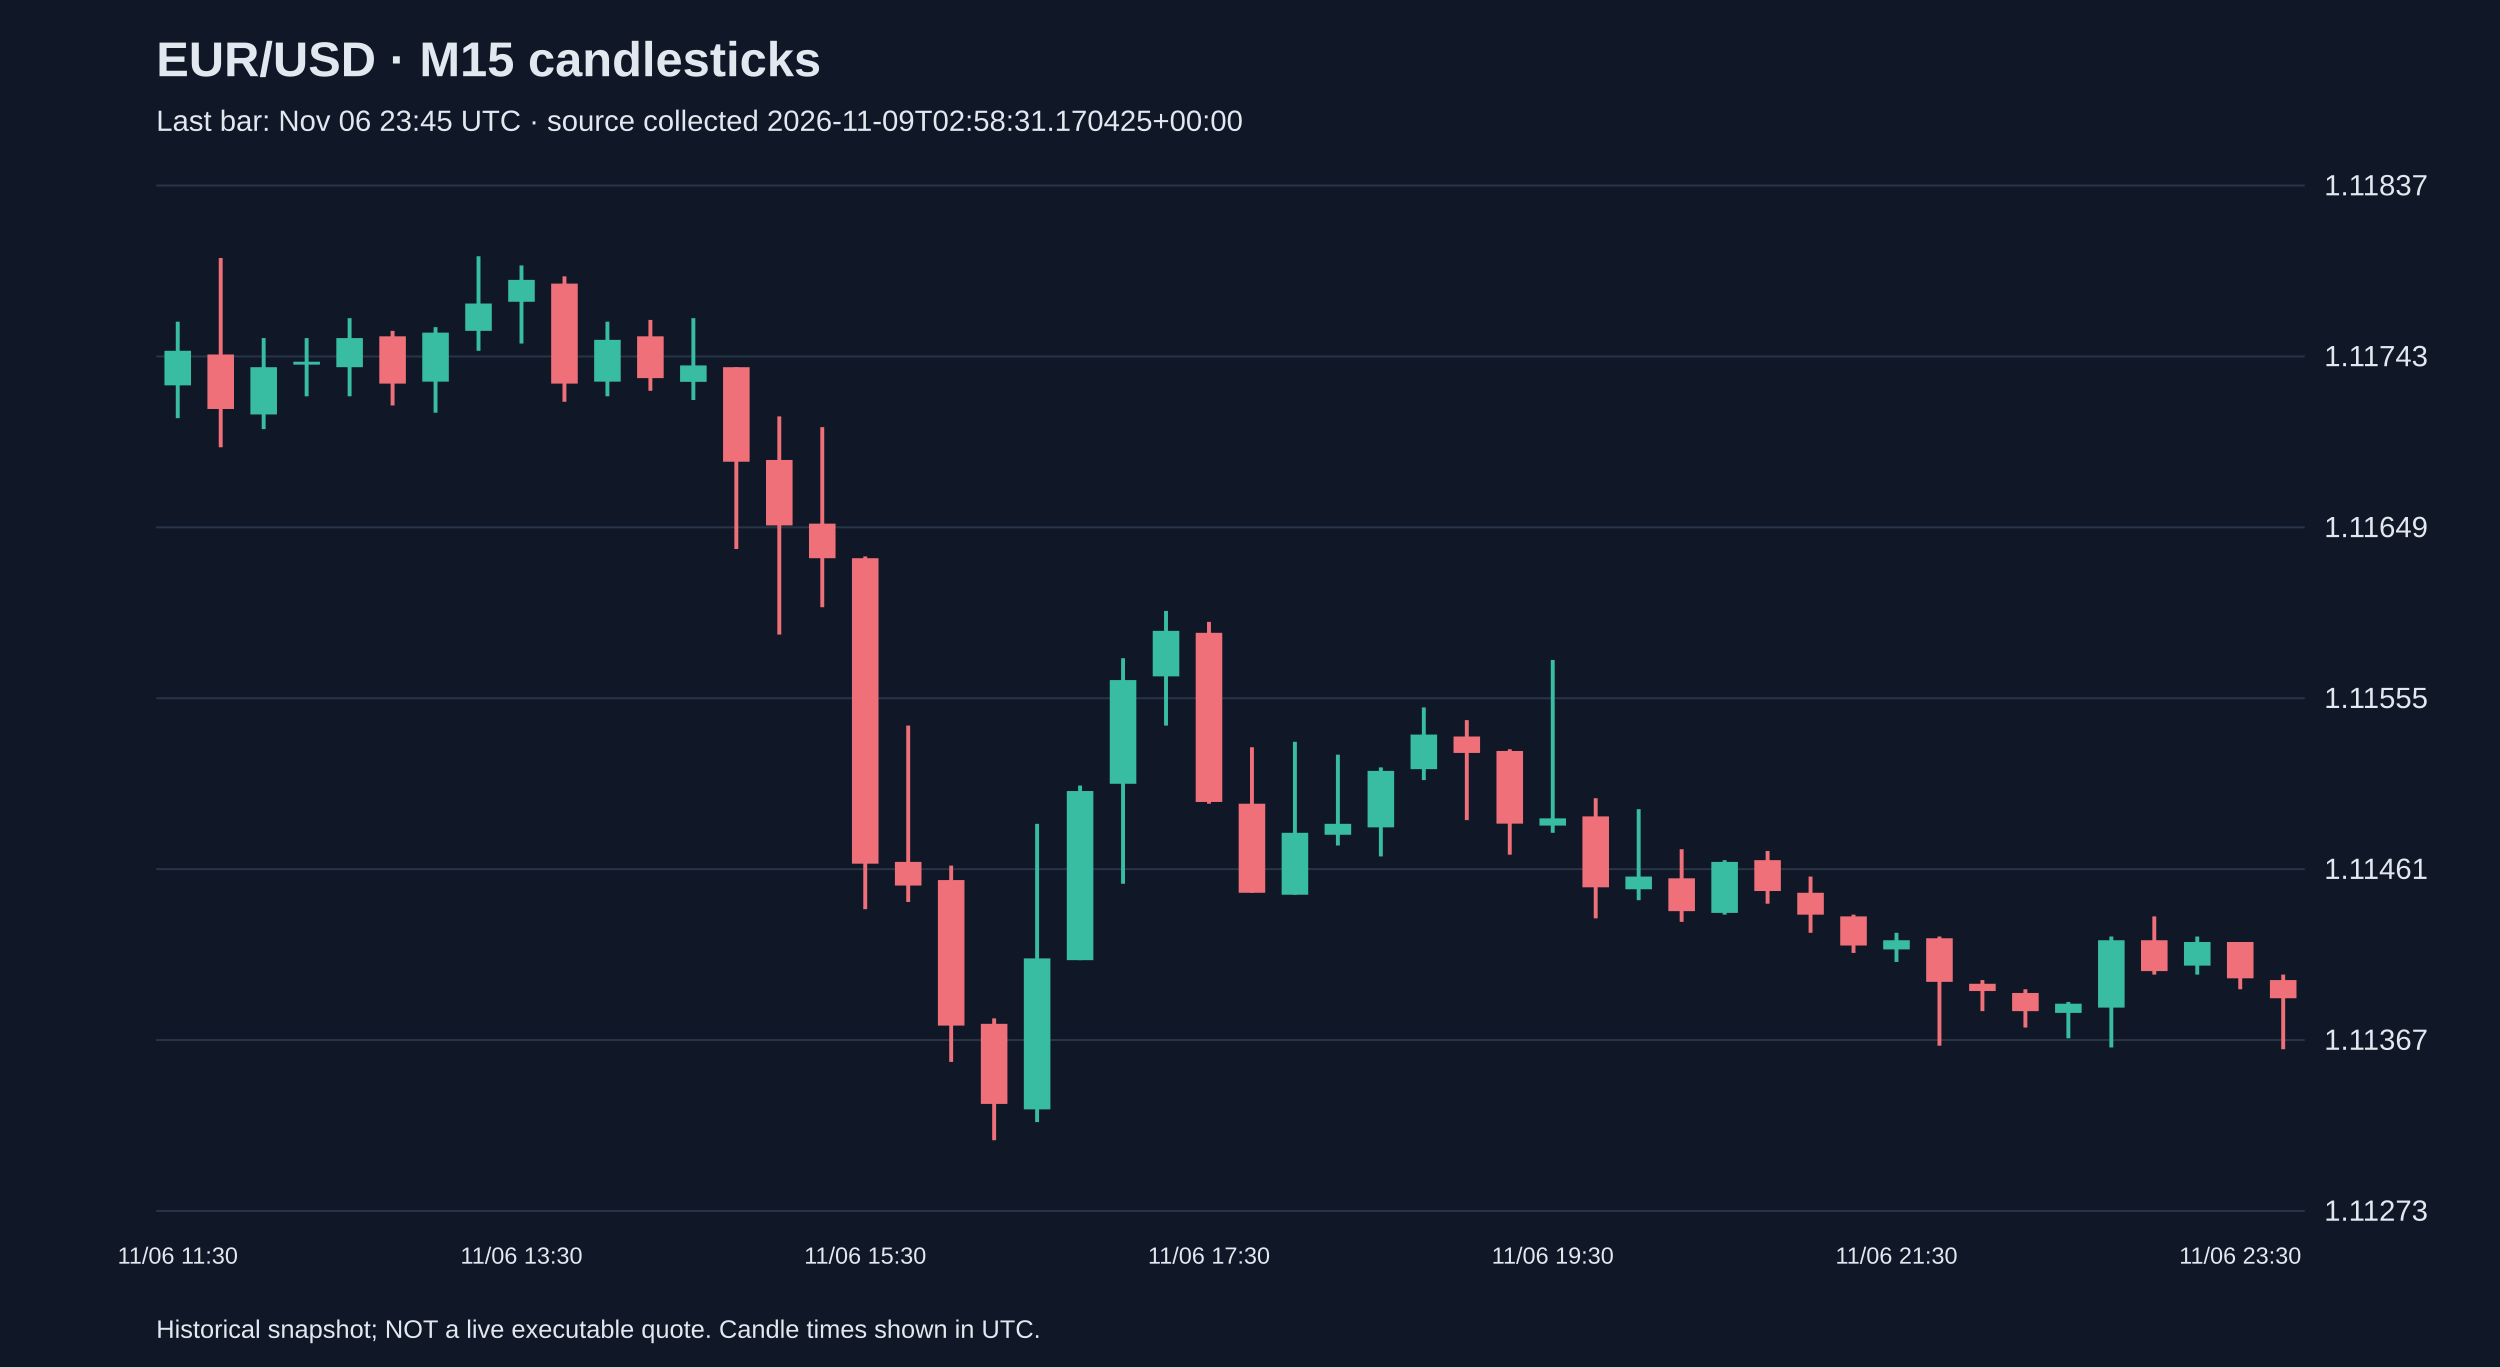
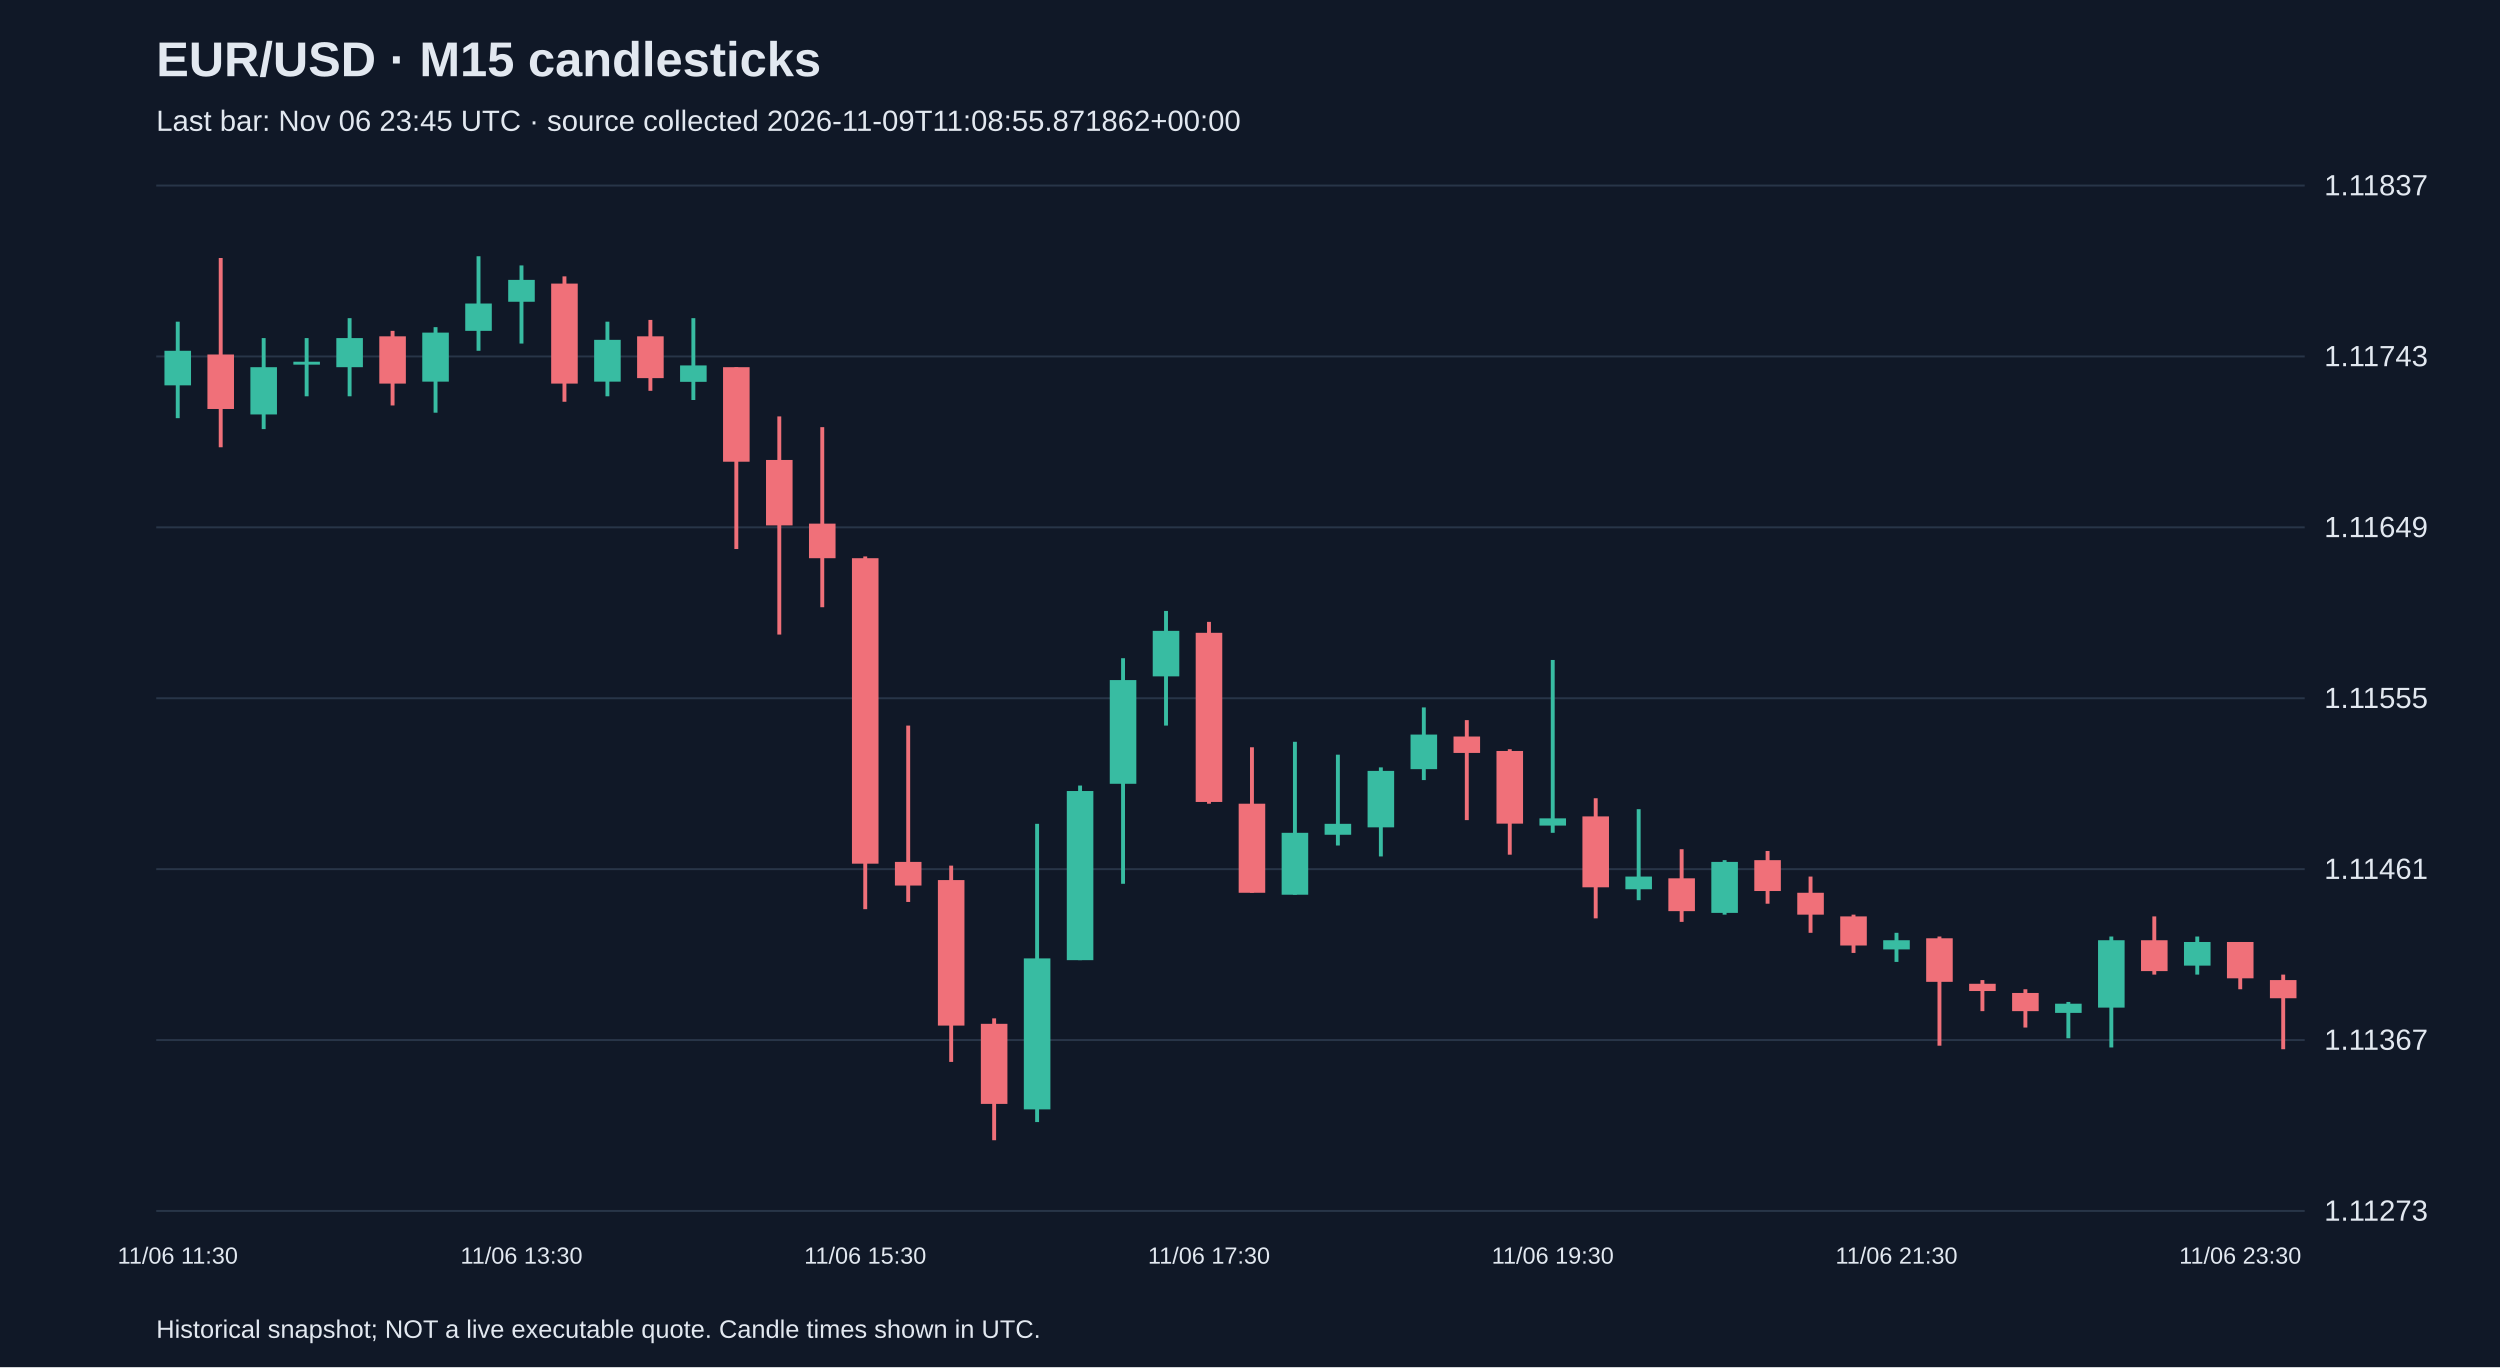
<svg xmlns="http://www.w3.org/2000/svg" viewBox="0 0 1280 700">
  <rect width="100%" height="100%" fill="#101827" />
  <style>text{font-family:Arial,sans-serif;fill:#e2e8f0}</style>
  <text x="80" y="39" font-size="25" font-weight="bold">EUR/USD · M15 candlesticks</text>
-   <text x="80" y="67" font-size="15" fill="#a6b1c5">Last bar: Nov 06 23:45 UTC · source collected 2026-11-09T02:58:31.170425+00:00</text>
+   <text x="80" y="67" font-size="15" fill="#a6b1c5">Last bar: Nov 06 23:45 UTC · source collected 2026-11-09T11:08:55.871862+00:00</text>
  <line x1="80" y1="620.0" x2="1180" y2="620.0" stroke="#283548" />
  <text x="1190" y="625.0" font-size="15">1.11273</text>
  <line x1="80" y1="532.5" x2="1180" y2="532.5" stroke="#283548" />
  <text x="1190" y="537.5" font-size="15">1.11367</text>
  <line x1="80" y1="445.0" x2="1180" y2="445.0" stroke="#283548" />
  <text x="1190" y="450.0" font-size="15">1.11461</text>
  <line x1="80" y1="357.5" x2="1180" y2="357.5" stroke="#283548" />
  <text x="1190" y="362.5" font-size="15">1.11555</text>
  <line x1="80" y1="270.0" x2="1180" y2="270.0" stroke="#283548" />
  <text x="1190" y="275.0" font-size="15">1.11649</text>
  <line x1="80" y1="182.5" x2="1180" y2="182.5" stroke="#283548" />
  <text x="1190" y="187.5" font-size="15">1.11743</text>
  <line x1="80" y1="95.0" x2="1180" y2="95.0" stroke="#283548" />
  <text x="1190" y="100.0" font-size="15">1.11837</text>
  <line x1="91.0" y1="164.7" x2="91.0" y2="214.1" stroke="#38bca2" stroke-width="2" />
  <rect x="84.2" y="179.6" width="13.6" height="17.7" fill="#38bca2" />
  <text x="91.0" y="647" text-anchor="middle" font-size="12">11/06 11:30</text>
  <line x1="113.0" y1="132.1" x2="113.0" y2="229.0" stroke="#f07079" stroke-width="2" />
  <rect x="106.2" y="181.5" width="13.6" height="27.9" fill="#f07079" />
  <line x1="135.0" y1="173.1" x2="135.0" y2="219.7" stroke="#38bca2" stroke-width="2" />
  <rect x="128.2" y="188.0" width="13.6" height="24.2" fill="#38bca2" />
  <line x1="157.0" y1="173.1" x2="157.0" y2="202.9" stroke="#38bca2" stroke-width="2" />
  <rect x="150.2" y="185.2" width="13.6" height="1.5" fill="#38bca2" />
  <line x1="179.0" y1="162.9" x2="179.0" y2="202.9" stroke="#38bca2" stroke-width="2" />
  <rect x="172.2" y="173.1" width="13.6" height="14.9" fill="#38bca2" />
  <line x1="201.0" y1="169.4" x2="201.0" y2="207.6" stroke="#f07079" stroke-width="2" />
  <rect x="194.2" y="172.2" width="13.6" height="24.2" fill="#f07079" />
  <line x1="223.0" y1="167.5" x2="223.0" y2="211.3" stroke="#38bca2" stroke-width="2" />
  <rect x="216.2" y="170.3" width="13.6" height="25.1" fill="#38bca2" />
  <line x1="245.0" y1="131.2" x2="245.0" y2="179.6" stroke="#38bca2" stroke-width="2" />
  <rect x="238.2" y="155.4" width="13.6" height="14.0" fill="#38bca2" />
  <line x1="267.0" y1="135.9" x2="267.0" y2="175.9" stroke="#38bca2" stroke-width="2" />
  <rect x="260.2" y="143.3" width="13.6" height="11.2" fill="#38bca2" />
  <text x="267.0" y="647" text-anchor="middle" font-size="12">11/06 13:30</text>
  <line x1="289.0" y1="141.5" x2="289.0" y2="205.7" stroke="#f07079" stroke-width="2" />
  <rect x="282.2" y="145.2" width="13.6" height="51.2" fill="#f07079" />
  <line x1="311.0" y1="164.7" x2="311.0" y2="202.9" stroke="#38bca2" stroke-width="2" />
  <rect x="304.2" y="174.0" width="13.6" height="21.4" fill="#38bca2" />
  <line x1="333.0" y1="163.8" x2="333.0" y2="200.1" stroke="#f07079" stroke-width="2" />
  <rect x="326.2" y="172.2" width="13.6" height="21.4" fill="#f07079" />
  <line x1="355.0" y1="162.9" x2="355.0" y2="204.8" stroke="#38bca2" stroke-width="2" />
  <rect x="348.2" y="187.1" width="13.6" height="8.4" fill="#38bca2" />
  <line x1="377.0" y1="188.0" x2="377.0" y2="281.1" stroke="#f07079" stroke-width="2" />
  <rect x="370.2" y="188.0" width="13.6" height="48.4" fill="#f07079" />
  <line x1="399.0" y1="213.2" x2="399.0" y2="324.9" stroke="#f07079" stroke-width="2" />
  <rect x="392.2" y="235.5" width="13.6" height="33.5" fill="#f07079" />
  <line x1="421.0" y1="218.7" x2="421.0" y2="310.9" stroke="#f07079" stroke-width="2" />
  <rect x="414.2" y="268.1" width="13.6" height="17.7" fill="#f07079" />
  <line x1="443.0" y1="284.9" x2="443.0" y2="465.5" stroke="#f07079" stroke-width="2" />
  <rect x="436.2" y="285.8" width="13.6" height="156.4" fill="#f07079" />
  <text x="443.0" y="647" text-anchor="middle" font-size="12">11/06 15:30</text>
  <line x1="465.0" y1="371.5" x2="465.0" y2="461.8" stroke="#f07079" stroke-width="2" />
  <rect x="458.2" y="441.3" width="13.6" height="12.1" fill="#f07079" />
  <line x1="487.0" y1="443.2" x2="487.0" y2="543.7" stroke="#f07079" stroke-width="2" />
  <rect x="480.2" y="450.6" width="13.6" height="74.5" fill="#f07079" />
  <line x1="509.0" y1="521.4" x2="509.0" y2="583.8" stroke="#f07079" stroke-width="2" />
  <rect x="502.2" y="524.2" width="13.6" height="41.0" fill="#f07079" />
  <line x1="531.0" y1="421.8" x2="531.0" y2="574.5" stroke="#38bca2" stroke-width="2" />
  <rect x="524.2" y="490.7" width="13.6" height="77.3" fill="#38bca2" />
  <line x1="553.0" y1="402.2" x2="553.0" y2="491.6" stroke="#38bca2" stroke-width="2" />
  <rect x="546.2" y="405.0" width="13.6" height="86.6" fill="#38bca2" />
  <line x1="575.0" y1="337.0" x2="575.0" y2="452.5" stroke="#38bca2" stroke-width="2" />
  <rect x="568.2" y="348.2" width="13.6" height="53.1" fill="#38bca2" />
  <line x1="597.0" y1="312.8" x2="597.0" y2="371.5" stroke="#38bca2" stroke-width="2" />
  <rect x="590.2" y="323.0" width="13.6" height="23.3" fill="#38bca2" />
  <line x1="619.0" y1="318.4" x2="619.0" y2="411.5" stroke="#f07079" stroke-width="2" />
  <rect x="612.2" y="324.0" width="13.6" height="86.6" fill="#f07079" />
  <text x="619.0" y="647" text-anchor="middle" font-size="12">11/06 17:30</text>
  <line x1="641.0" y1="382.6" x2="641.0" y2="457.1" stroke="#f07079" stroke-width="2" />
  <rect x="634.2" y="411.5" width="13.6" height="45.6" fill="#f07079" />
  <line x1="663.0" y1="379.8" x2="663.0" y2="458.1" stroke="#38bca2" stroke-width="2" />
  <rect x="656.2" y="426.4" width="13.6" height="31.7" fill="#38bca2" />
  <line x1="685.0" y1="386.4" x2="685.0" y2="432.9" stroke="#38bca2" stroke-width="2" />
  <rect x="678.2" y="421.8" width="13.6" height="5.6" fill="#38bca2" />
  <line x1="707.0" y1="392.9" x2="707.0" y2="438.5" stroke="#38bca2" stroke-width="2" />
  <rect x="700.2" y="394.7" width="13.6" height="28.9" fill="#38bca2" />
  <line x1="729.0" y1="362.2" x2="729.0" y2="399.4" stroke="#38bca2" stroke-width="2" />
  <rect x="722.2" y="376.1" width="13.6" height="17.7" fill="#38bca2" />
  <line x1="751.0" y1="368.7" x2="751.0" y2="419.9" stroke="#f07079" stroke-width="2" />
  <rect x="744.2" y="377.1" width="13.6" height="8.4" fill="#f07079" />
  <line x1="773.0" y1="383.6" x2="773.0" y2="437.6" stroke="#f07079" stroke-width="2" />
  <rect x="766.2" y="384.5" width="13.6" height="37.2" fill="#f07079" />
  <line x1="795.0" y1="337.9" x2="795.0" y2="426.4" stroke="#38bca2" stroke-width="2" />
  <rect x="788.2" y="419.0" width="13.6" height="3.7" fill="#38bca2" />
  <text x="795.0" y="647" text-anchor="middle" font-size="12">11/06 19:30</text>
  <line x1="817.0" y1="408.7" x2="817.0" y2="470.2" stroke="#f07079" stroke-width="2" />
  <rect x="810.2" y="418.0" width="13.6" height="36.3" fill="#f07079" />
  <line x1="839.0" y1="414.3" x2="839.0" y2="460.9" stroke="#38bca2" stroke-width="2" />
  <rect x="832.2" y="448.8" width="13.6" height="6.5" fill="#38bca2" />
  <line x1="861.0" y1="434.8" x2="861.0" y2="472.0" stroke="#f07079" stroke-width="2" />
  <rect x="854.2" y="449.7" width="13.6" height="16.8" fill="#f07079" />
  <line x1="883.0" y1="440.4" x2="883.0" y2="468.3" stroke="#38bca2" stroke-width="2" />
  <rect x="876.2" y="441.3" width="13.6" height="26.1" fill="#38bca2" />
  <line x1="905.0" y1="435.7" x2="905.0" y2="462.7" stroke="#f07079" stroke-width="2" />
  <rect x="898.2" y="440.4" width="13.6" height="15.8" fill="#f07079" />
  <line x1="927.0" y1="448.8" x2="927.0" y2="477.6" stroke="#f07079" stroke-width="2" />
  <rect x="920.2" y="457.1" width="13.6" height="11.2" fill="#f07079" />
  <line x1="949.0" y1="468.3" x2="949.0" y2="487.9" stroke="#f07079" stroke-width="2" />
  <rect x="942.2" y="469.2" width="13.6" height="14.9" fill="#f07079" />
  <line x1="971.0" y1="477.6" x2="971.0" y2="492.5" stroke="#38bca2" stroke-width="2" />
  <rect x="964.2" y="481.4" width="13.6" height="4.7" fill="#38bca2" />
  <text x="971.0" y="647" text-anchor="middle" font-size="12">11/06 21:30</text>
  <line x1="993.0" y1="479.5" x2="993.0" y2="535.4" stroke="#f07079" stroke-width="2" />
  <rect x="986.2" y="480.4" width="13.6" height="22.3" fill="#f07079" />
  <line x1="1015.0" y1="501.8" x2="1015.0" y2="517.7" stroke="#f07079" stroke-width="2" />
  <rect x="1008.2" y="503.7" width="13.6" height="3.7" fill="#f07079" />
  <line x1="1037.0" y1="506.5" x2="1037.0" y2="526.1" stroke="#f07079" stroke-width="2" />
  <rect x="1030.2" y="508.4" width="13.6" height="9.3" fill="#f07079" />
  <line x1="1059.0" y1="513.0" x2="1059.0" y2="531.6" stroke="#38bca2" stroke-width="2" />
  <rect x="1052.2" y="513.9" width="13.6" height="4.7" fill="#38bca2" />
  <line x1="1081.0" y1="479.5" x2="1081.0" y2="536.3" stroke="#38bca2" stroke-width="2" />
  <rect x="1074.2" y="481.4" width="13.6" height="34.5" fill="#38bca2" />
  <line x1="1103.0" y1="469.2" x2="1103.0" y2="499.0" stroke="#f07079" stroke-width="2" />
  <rect x="1096.2" y="481.4" width="13.6" height="15.8" fill="#f07079" />
  <line x1="1125.0" y1="479.5" x2="1125.0" y2="499.0" stroke="#38bca2" stroke-width="2" />
  <rect x="1118.2" y="482.3" width="13.6" height="12.1" fill="#38bca2" />
  <line x1="1147.0" y1="482.3" x2="1147.0" y2="506.5" stroke="#f07079" stroke-width="2" />
  <rect x="1140.2" y="482.3" width="13.6" height="18.6" fill="#f07079" />
  <text x="1147.0" y="647" text-anchor="middle" font-size="12">11/06 23:30</text>
  <line x1="1169.0" y1="499.0" x2="1169.0" y2="537.2" stroke="#f07079" stroke-width="2" />
  <rect x="1162.2" y="501.8" width="13.6" height="9.3" fill="#f07079" />
  <text x="80" y="685" font-size="13">Historical snapshot; NOT a live executable quote. Candle times shown in UTC.</text>
</svg>
